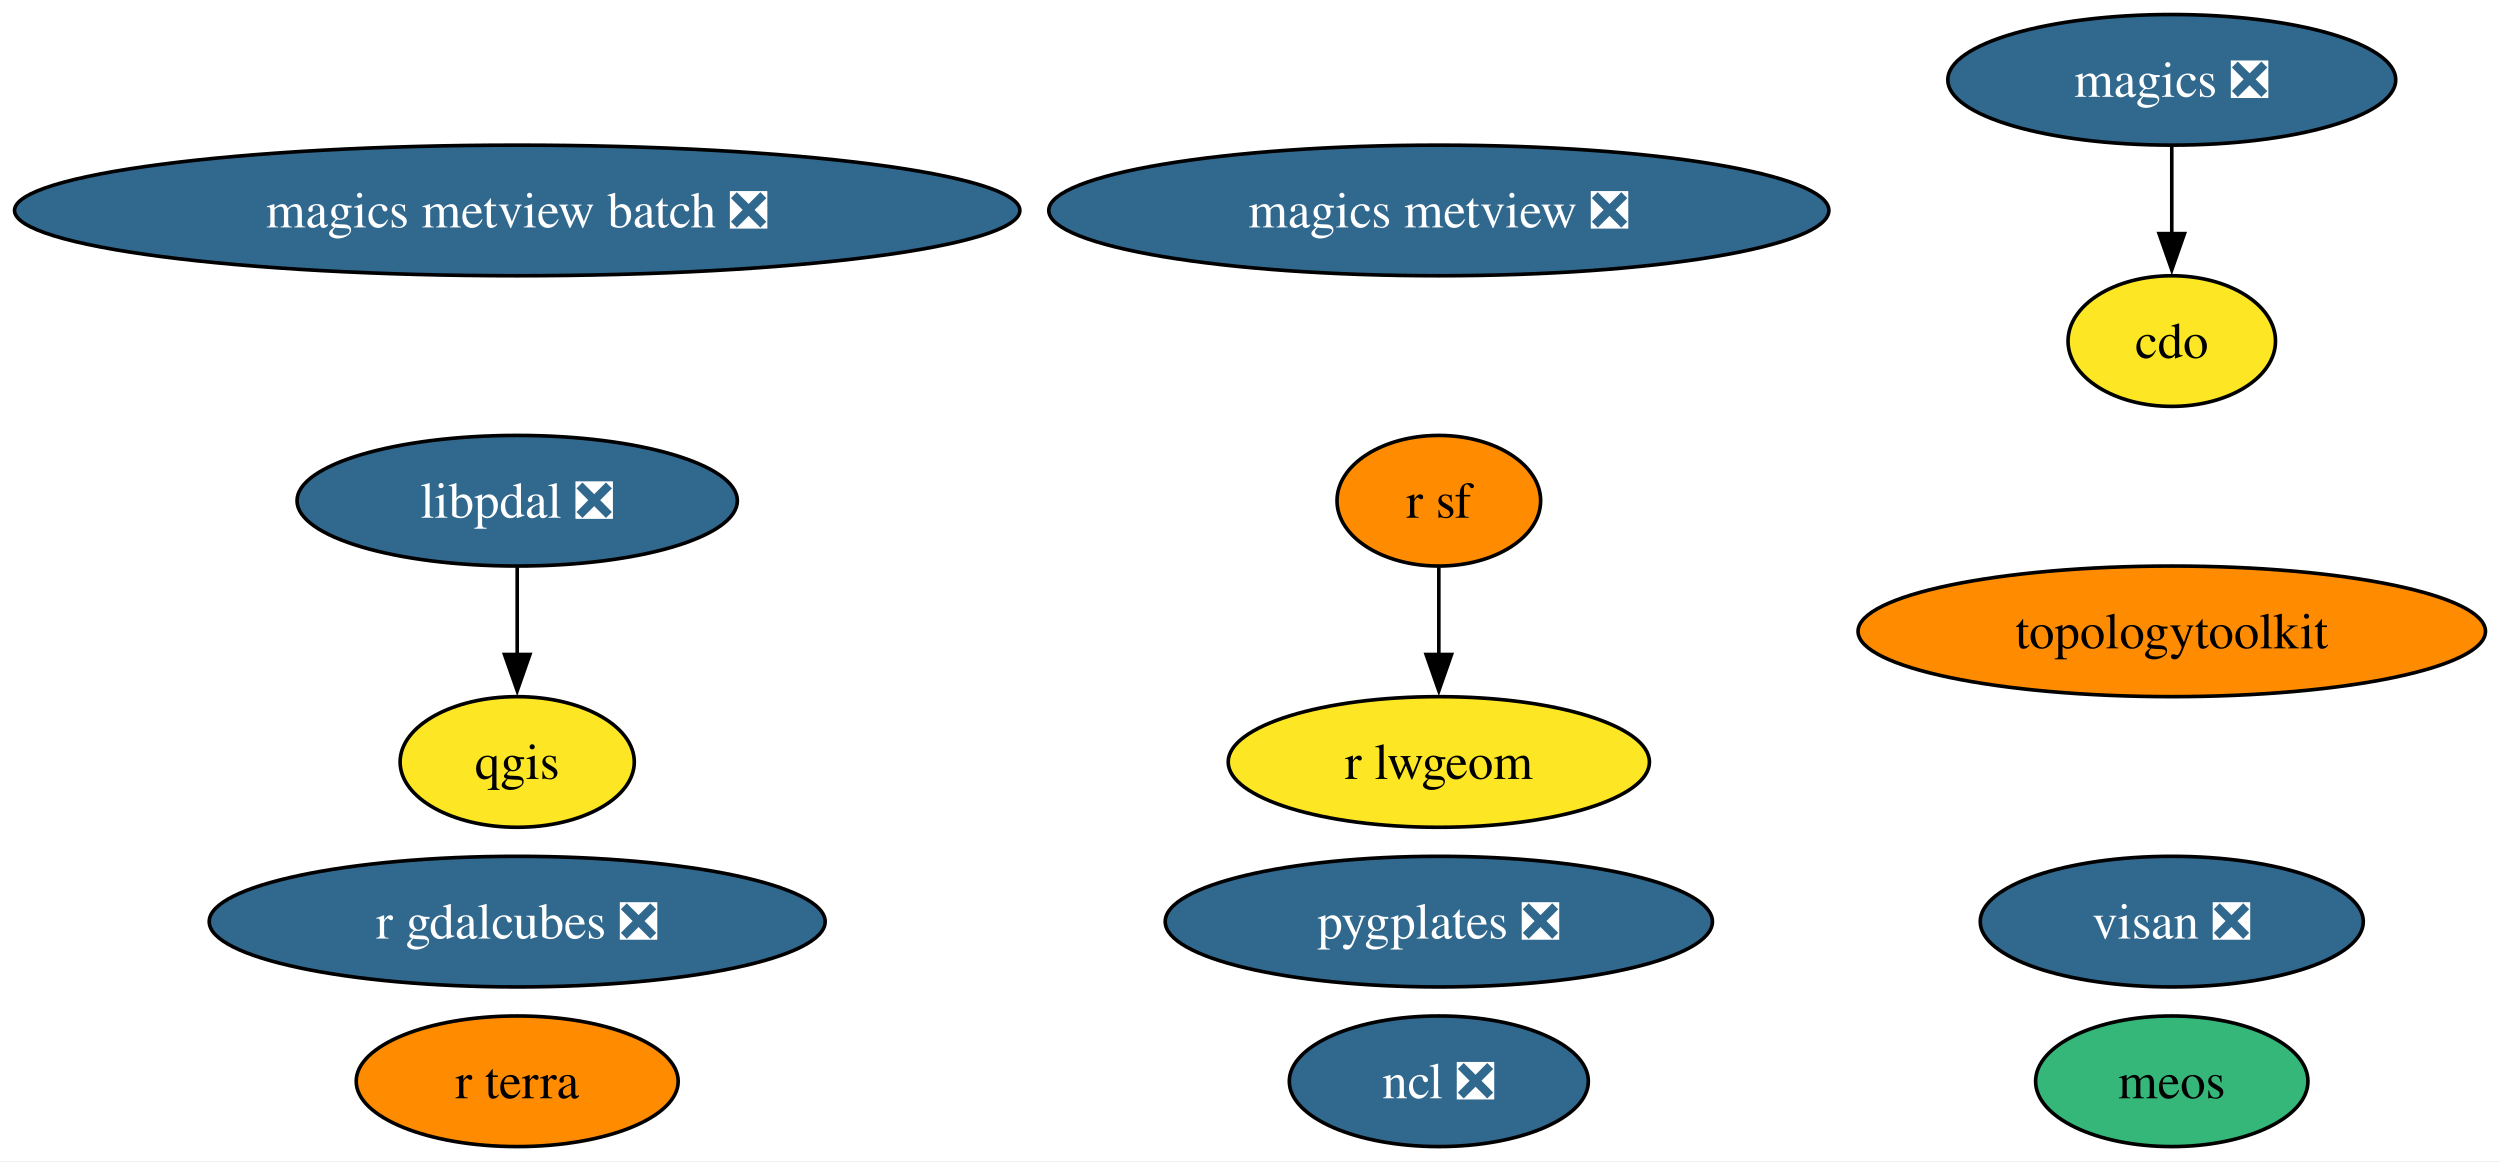
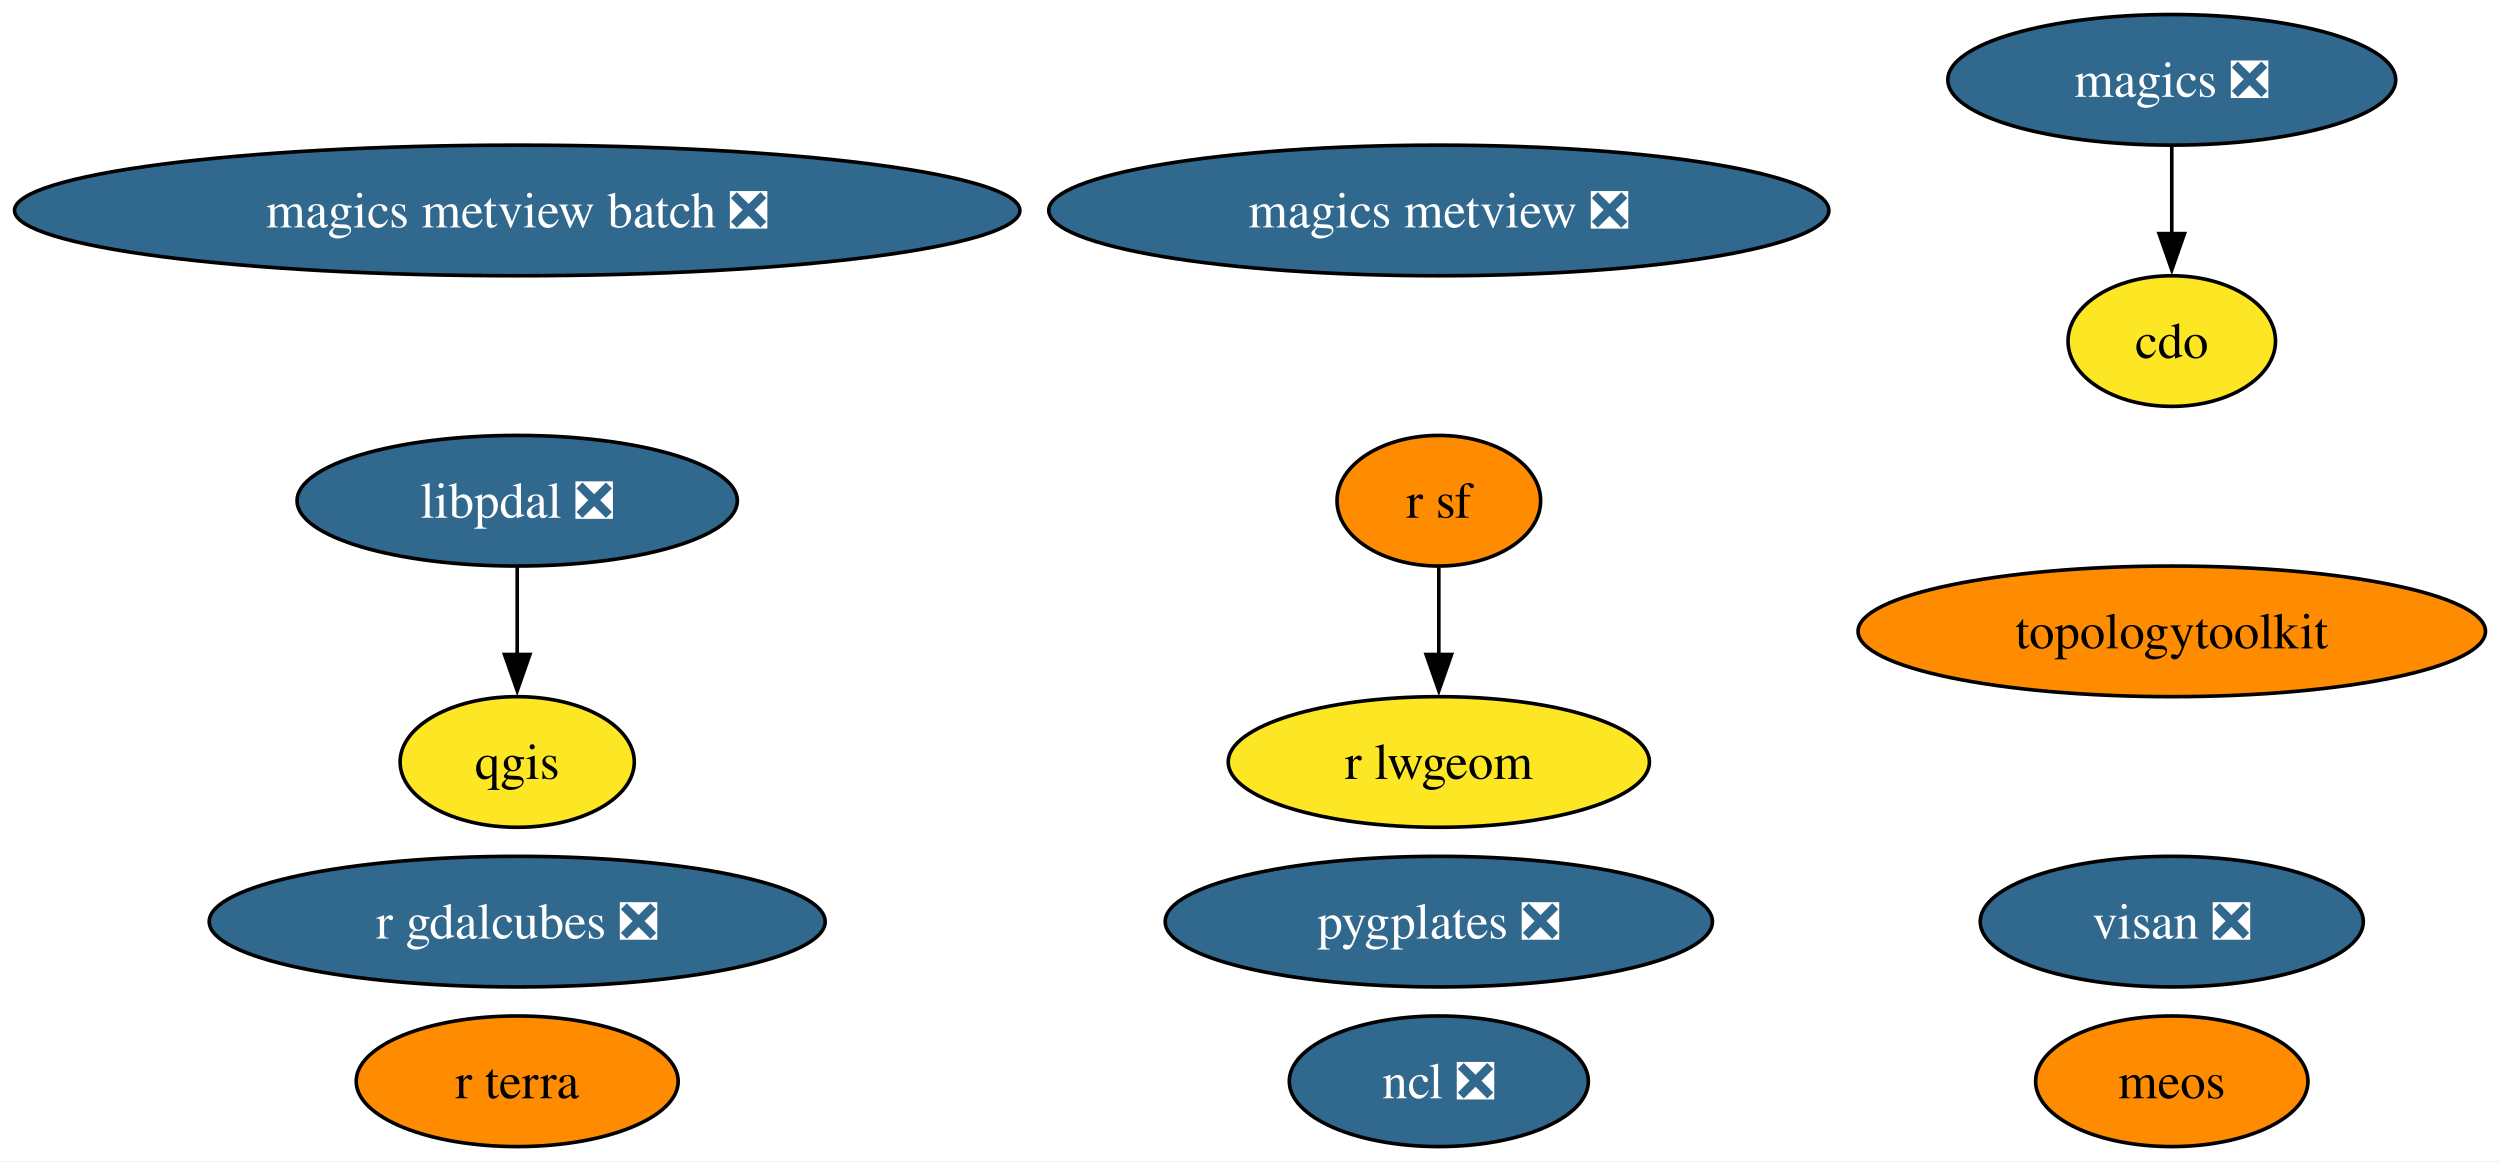
<svg xmlns="http://www.w3.org/2000/svg" xmlns:xlink="http://www.w3.org/1999/xlink" width="689pt" height="320pt" viewBox="0.00 0.00 689.00 320.00">
  <g id="graph0" class="graph" transform="scale(1 1) rotate(0) translate(4 316)">
    <polygon fill="white" stroke="none" points="-4,4 -4,-316 685,-316 685,4 -4,4" />
    <g id="node1" class="node">
      <g id="a_node1">
        <a xlink:href="https://github.com/conda-forge/cdo-feedstock" xlink:title="cdo">
          <ellipse fill="#fde725" stroke="black" cx="594.54" cy="-222" rx="28.59" ry="18" />
          <text text-anchor="middle" x="594.54" y="-217.32" font-family="Times,serif" font-size="14.00">cdo</text>
        </a>
      </g>
    </g>
    <g id="node2" class="node">
      <g id="a_node2">
        <a xlink:href="https://github.com/conda-forge/magics-feedstock/pull/141" xlink:title="magics ❎">
          <ellipse fill="#31688e" stroke="black" cx="594.54" cy="-294" rx="61.73" ry="18" />
          <text text-anchor="middle" x="594.54" y="-289.32" font-family="Times,serif" font-size="14.00" fill="white">magics ❎</text>
        </a>
      </g>
    </g>
    <g id="edge1" class="edge">
      <path fill="none" stroke="black" d="M594.54,-275.7C594.54,-268.41 594.54,-259.73 594.54,-251.54" />
      <polygon fill="black" stroke="black" points="598.04,-251.62 594.54,-241.62 591.04,-251.62 598.04,-251.62" />
    </g>
    <g id="node3" class="node">
      <g id="a_node3">
        <a xlink:href="https://github.com/conda-forge/ncl-feedstock/pull/159" xlink:title="ncl ❎">
          <ellipse fill="#31688e" stroke="black" cx="392.54" cy="-18" rx="41.21" ry="18" />
          <text text-anchor="middle" x="392.54" y="-13.32" font-family="Times,serif" font-size="14.00" fill="white">ncl ❎</text>
        </a>
      </g>
    </g>
    <g id="node4" class="node">
      <g id="a_node4">
        <a xlink:href="https://github.com/conda-forge/qgis-feedstock" xlink:title="qgis">
          <ellipse fill="#fde725" stroke="black" cx="138.54" cy="-106" rx="32.27" ry="18" />
          <text text-anchor="middle" x="138.54" y="-101.33" font-family="Times,serif" font-size="14.00">qgis</text>
        </a>
      </g>
    </g>
    <g id="node5" class="node">
      <g id="a_node5">
        <a xlink:href="https://github.com/conda-forge/r-sf-feedstock" xlink:title="r sf">
          <ellipse fill="#ff8c00" stroke="black" cx="392.54" cy="-178" rx="28.06" ry="18" />
          <text text-anchor="middle" x="392.54" y="-173.32" font-family="Times,serif" font-size="14.00">r sf</text>
        </a>
      </g>
    </g>
    <g id="node6" class="node">
      <g id="a_node6">
        <a xlink:href="https://github.com/conda-forge/r-lwgeom-feedstock" xlink:title="r lwgeom">
          <ellipse fill="#fde725" stroke="black" cx="392.54" cy="-106" rx="58.05" ry="18" />
          <text text-anchor="middle" x="392.54" y="-101.33" font-family="Times,serif" font-size="14.00">r lwgeom</text>
        </a>
      </g>
    </g>
    <g id="edge2" class="edge">
      <path fill="none" stroke="black" d="M392.54,-159.7C392.54,-152.41 392.54,-143.73 392.54,-135.54" />
      <polygon fill="black" stroke="black" points="396.04,-135.62 392.54,-125.62 389.04,-135.62 396.04,-135.62" />
    </g>
    <g id="node7" class="node">
      <g id="a_node7">
        <a xlink:href="https://github.com/conda-forge/topologytoolkit-feedstock" xlink:title="topologytoolkit">
          <ellipse fill="#ff8c00" stroke="black" cx="594.54" cy="-142" rx="86.46" ry="18" />
          <text text-anchor="middle" x="594.54" y="-137.32" font-family="Times,serif" font-size="14.00">topologytoolkit</text>
        </a>
      </g>
    </g>
    <g id="node8" class="node">
      <g id="a_node8">
        <a xlink:href="https://github.com/conda-forge/magics-metview-feedstock/pull/81" xlink:title="magics metview ❎">
          <ellipse fill="#31688e" stroke="black" cx="392.54" cy="-258" rx="107.5" ry="18" />
          <text text-anchor="middle" x="392.54" y="-253.32" font-family="Times,serif" font-size="14.00" fill="white">magics metview ❎</text>
        </a>
      </g>
    </g>
    <g id="node9" class="node">
      <g id="a_node9">
        <a xlink:href="https://github.com/conda-forge/magics-metview-batch-feedstock/pull/72" xlink:title="magics metview batch ❎">
          <ellipse fill="#31688e" stroke="black" cx="138.54" cy="-258" rx="138.54" ry="18" />
          <text text-anchor="middle" x="138.54" y="-253.32" font-family="Times,serif" font-size="14.00" fill="white">magics metview batch ❎</text>
        </a>
      </g>
    </g>
    <g id="node10" class="node">
      <g id="a_node10">
        <a xlink:href="https://github.com/conda-forge/r-gdalcubes-feedstock/pull/67" xlink:title="r gdalcubes ❎">
          <ellipse fill="#31688e" stroke="black" cx="138.54" cy="-62" rx="84.88" ry="18" />
          <text text-anchor="middle" x="138.54" y="-57.33" font-family="Times,serif" font-size="14.00" fill="white">r gdalcubes ❎</text>
        </a>
      </g>
    </g>
    <g id="node11" class="node">
      <g id="a_node11">
        <a xlink:href="https://github.com/conda-forge/r-terra-feedstock" xlink:title="r terra">
          <ellipse fill="#ff8c00" stroke="black" cx="138.54" cy="-18" rx="44.37" ry="18" />
          <text text-anchor="middle" x="138.54" y="-13.32" font-family="Times,serif" font-size="14.00">r terra</text>
        </a>
      </g>
    </g>
    <g id="node12" class="node">
      <g id="a_node12">
        <a xlink:href="https://github.com/conda-forge/visan-feedstock/pull/28" xlink:title="visan ❎">
          <ellipse fill="#31688e" stroke="black" cx="594.54" cy="-62" rx="52.79" ry="18" />
          <text text-anchor="middle" x="594.54" y="-57.33" font-family="Times,serif" font-size="14.00" fill="white">visan ❎</text>
        </a>
      </g>
    </g>
    <g id="node13" class="node">
      <g id="a_node13">
        <a xlink:href="https://github.com/conda-forge/pygplates-feedstock/pull/37" xlink:title="pygplates ❎">
          <ellipse fill="#31688e" stroke="black" cx="392.54" cy="-62" rx="75.41" ry="18" />
          <text text-anchor="middle" x="392.54" y="-57.33" font-family="Times,serif" font-size="14.00" fill="white">pygplates ❎</text>
        </a>
      </g>
    </g>
    <g id="node14" class="node">
      <g id="a_node14">
        <a xlink:href="https://github.com/conda-forge/meos-feedstock" xlink:title="meos">
-           <ellipse fill="#35b779" stroke="black" cx="594.54" cy="-18" rx="37.53" ry="18" />
+           <ellipse fill="#ff8c00" stroke="black" cx="594.54" cy="-18" rx="37.53" ry="18" />
          <text text-anchor="middle" x="594.54" y="-13.32" font-family="Times,serif" font-size="14.00">meos</text>
        </a>
      </g>
    </g>
    <g id="node15" class="node">
      <g id="a_node15">
        <a xlink:href="https://github.com/conda-forge/libpdal-feedstock/pull/29" xlink:title="libpdal ❎">
          <ellipse fill="#31688e" stroke="black" cx="138.54" cy="-178" rx="60.68" ry="18" />
          <text text-anchor="middle" x="138.54" y="-173.32" font-family="Times,serif" font-size="14.00" fill="white">libpdal ❎</text>
        </a>
      </g>
    </g>
    <g id="edge3" class="edge">
      <path fill="none" stroke="black" d="M138.54,-159.7C138.54,-152.41 138.54,-143.73 138.54,-135.54" />
      <polygon fill="black" stroke="black" points="142.04,-135.62 138.54,-125.62 135.04,-135.62 142.04,-135.62" />
    </g>
  </g>
</svg>
